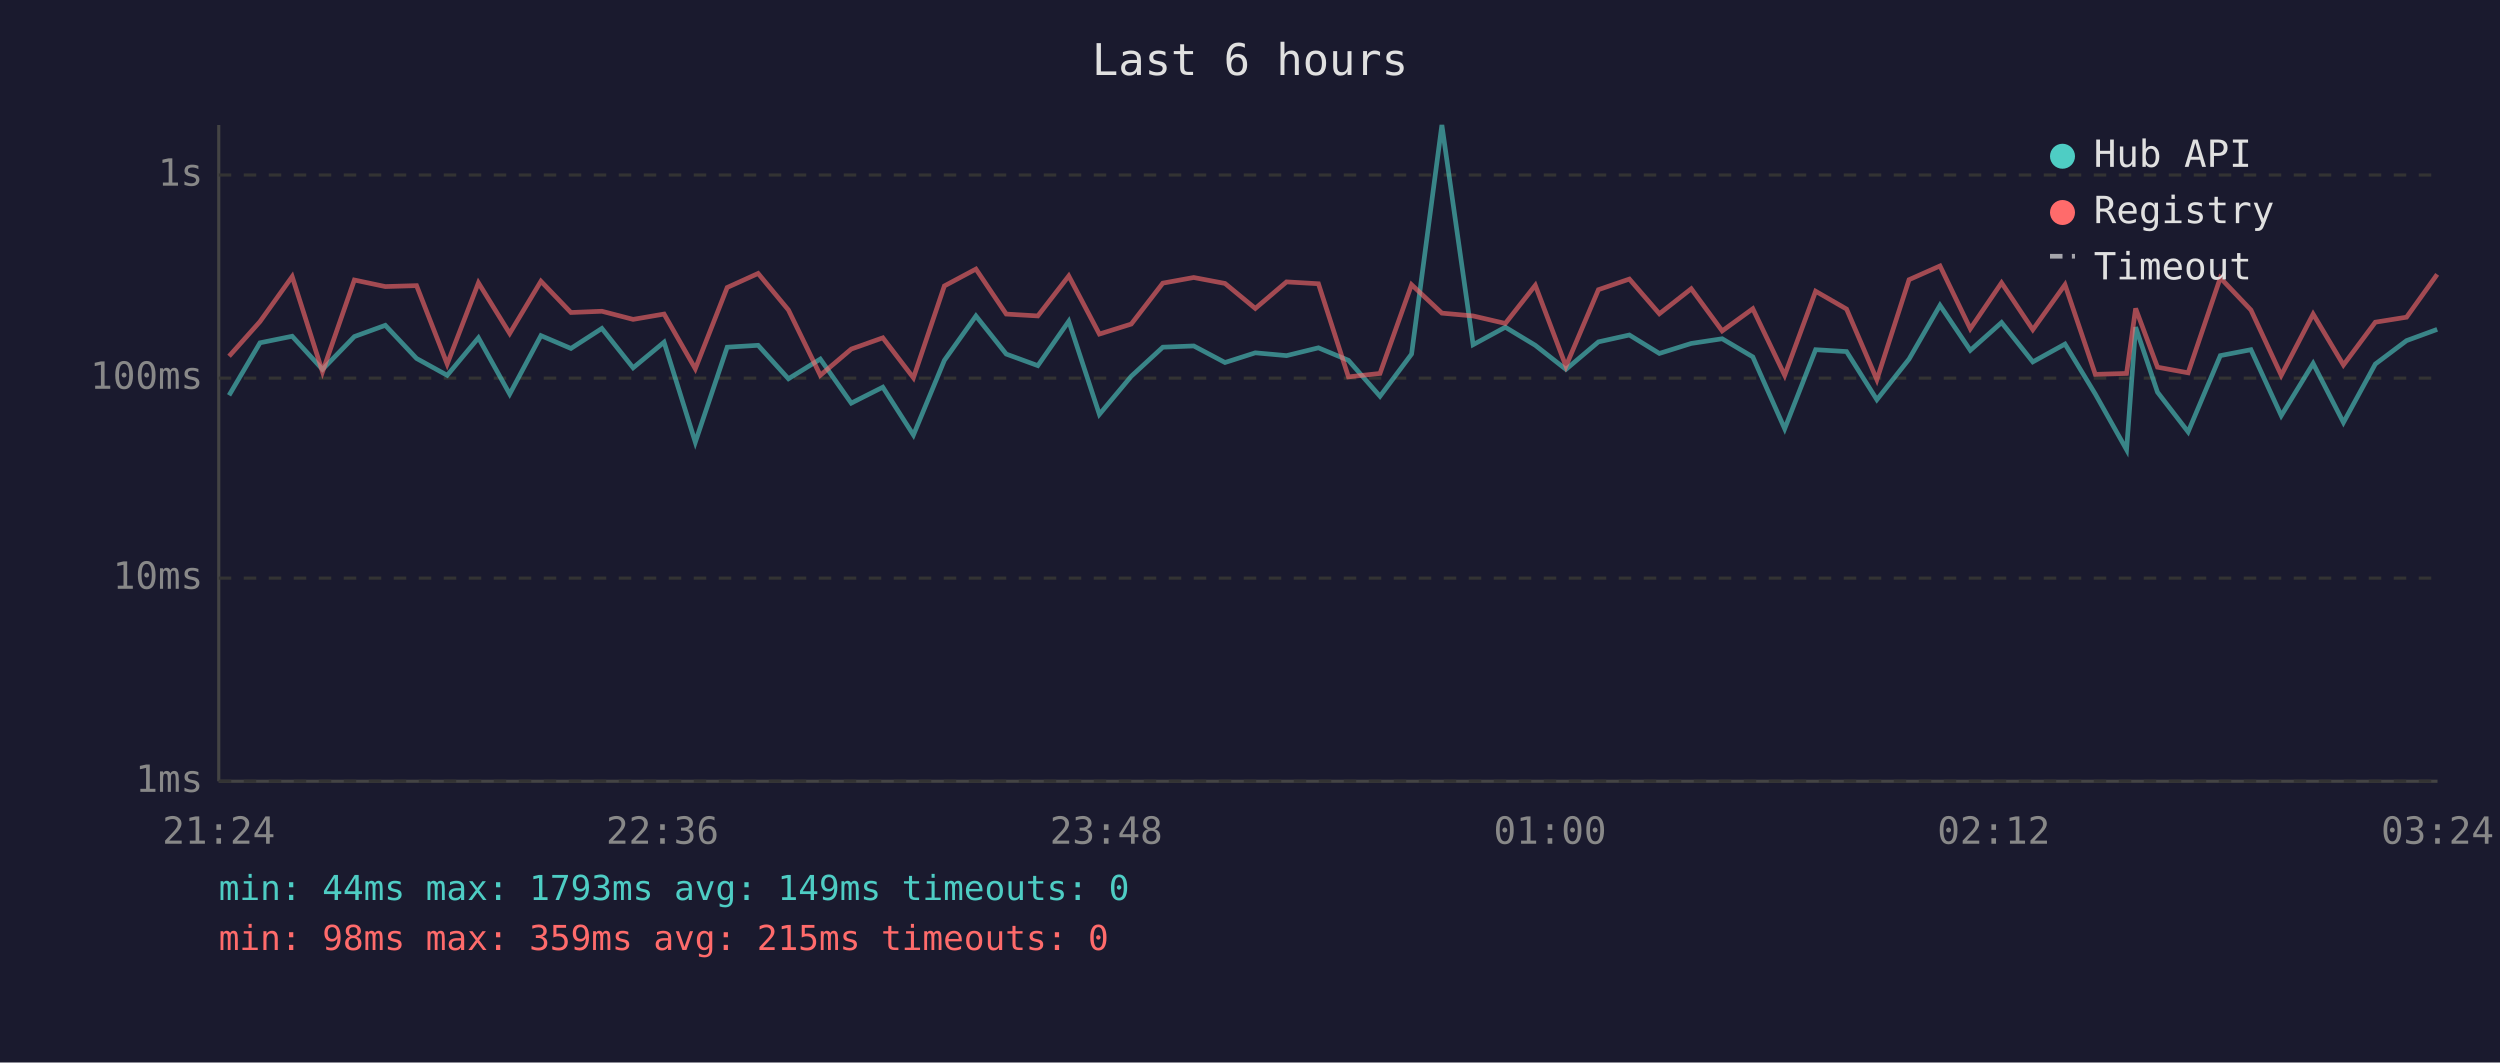
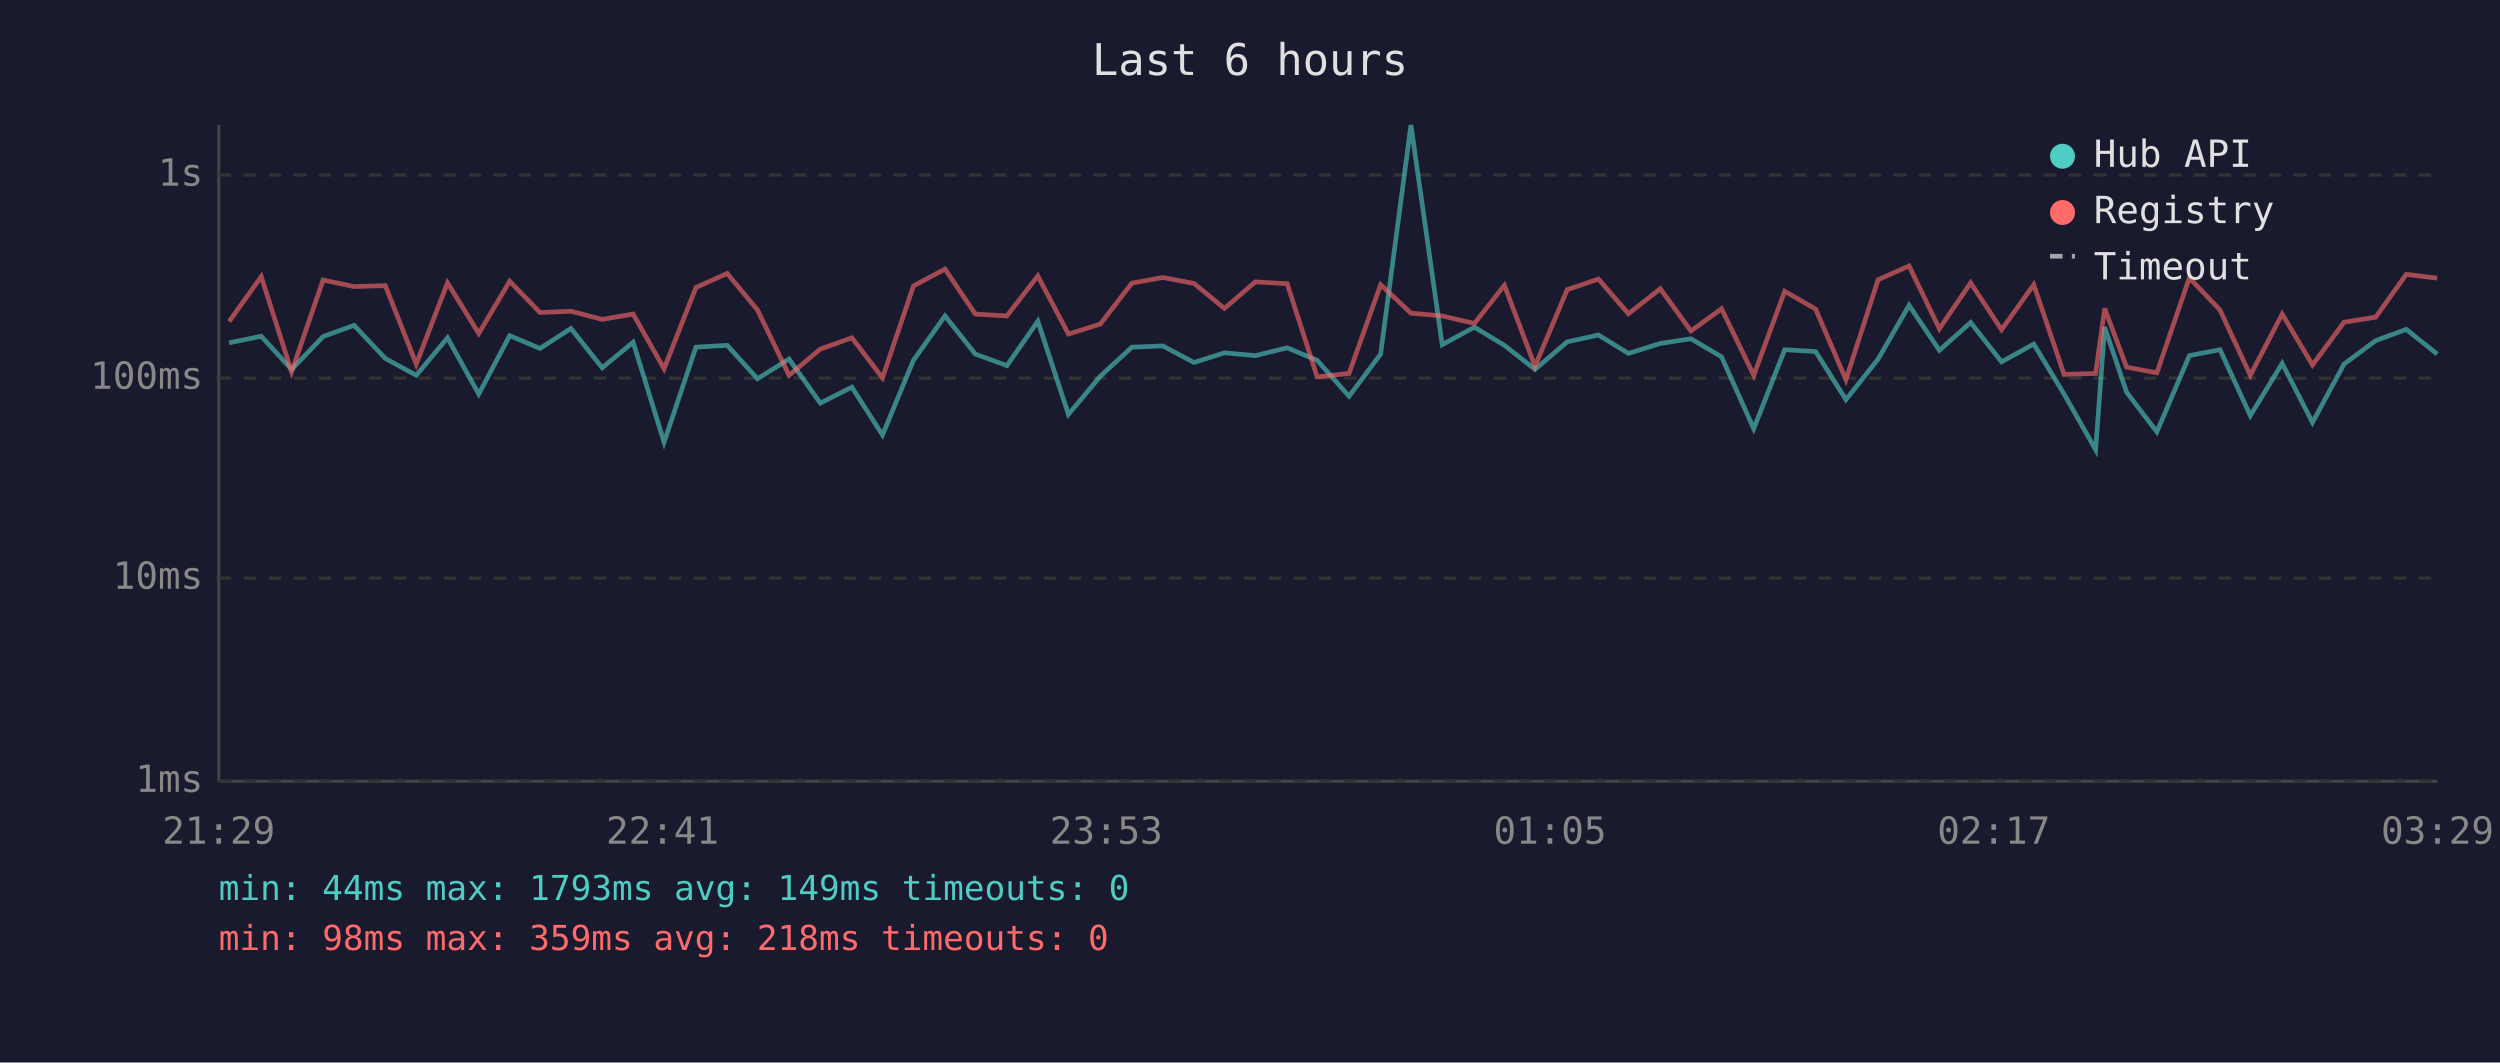
<svg xmlns="http://www.w3.org/2000/svg" viewBox="0 0 800 340" font-family="monospace" font-size="12">
  <rect width="800" height="340" fill="#1a1a2e" />
  <text x="400" y="24" fill="#e0e0e0" font-size="14" text-anchor="middle">Last 6 hours</text>
  <line x1="70" y1="40" x2="70" y2="250" stroke="#444" stroke-width="1" />
  <line x1="70" y1="250" x2="780" y2="250" stroke="#444" stroke-width="1" />
  <line x1="70" y1="250" x2="780" y2="250" stroke="#333" stroke-width="1" stroke-dasharray="4" />
  <text x="65" y="250" fill="#888" text-anchor="end" dominant-baseline="middle">1ms</text>
  <line x1="70" y1="185" x2="780" y2="185" stroke="#333" stroke-width="1" stroke-dasharray="4" />
  <text x="65" y="185" fill="#888" text-anchor="end" dominant-baseline="middle">10ms</text>
  <line x1="70" y1="121" x2="780" y2="121" stroke="#333" stroke-width="1" stroke-dasharray="4" />
  <text x="65" y="121" fill="#888" text-anchor="end" dominant-baseline="middle">100ms</text>
  <line x1="70" y1="56" x2="780" y2="56" stroke="#333" stroke-width="1" stroke-dasharray="4" />
  <text x="65" y="56" fill="#888" text-anchor="end" dominant-baseline="middle">1s</text>
-   <text x="70" y="270" fill="#888" text-anchor="middle">21:24</text>
-   <text x="212" y="270" fill="#888" text-anchor="middle">22:36</text>
-   <text x="354" y="270" fill="#888" text-anchor="middle">23:48</text>
-   <text x="496" y="270" fill="#888" text-anchor="middle">01:00</text>
-   <text x="638" y="270" fill="#888" text-anchor="middle">02:12</text>
-   <text x="780" y="270" fill="#888" text-anchor="middle">03:24</text>
-   <polyline points="73.3,126.5 83.2,109.7 93.5,107.6 103.2,118.2 113.4,107.7 123.3,104.1 133.3,114.7 143.1,120.1 153.1,108.1 163.1,126.1 173.1,107.4 182.7,111.5 192.6,105.1 202.6,117.7 212.5,109.5 222.5,141.5 232.7,111.1 242.6,110.5 252.3,121.2 262.5,114.9 272.4,129.0 282.5,123.9 292.3,139.2 302.2,115.3 312.3,101.1 322.0,113.3 332.1,117.0 342.0,102.8 351.8,132.6 362.0,120.4 372.1,111.1 382.0,110.7 392.0,116.0 401.7,112.9 411.7,113.8 421.9,111.3 431.5,115.3 441.6,126.8 451.7,113.3 461.4,40.0 471.4,110.3 481.7,104.7 491.3,110.5 501.1,118.2 511.5,109.4 521.4,107.2 531.0,113.1 541.2,109.9 551.1,108.4 560.9,114.2 571.1,137.2 581.0,111.9 590.9,112.5 600.6,127.9 610.9,114.9 620.8,97.7 630.5,112.1 640.5,103.2 650.5,115.8 660.8,110.1 670.5,126.1 680.5,143.9 683.4,104.7 690.4,125.5 700.2,138.2 710.5,113.8 720.3,111.9 730.0,133.0 740.2,116.3 749.9,135.2 760.1,116.5 770.1,109.0 779.9,105.4" fill="none" stroke="#4ecdc4" stroke-width="1.5" opacity="0.6" />
-   <polyline points="73.3,114.0 83.2,102.9 93.5,88.5 103.2,119.0 113.4,89.6 123.3,91.7 133.3,91.4 143.1,116.5 153.1,90.5 163.1,106.7 173.1,90.0 182.7,100.0 192.6,99.6 202.6,102.2 212.5,100.5 222.5,118.0 232.7,92.0 242.6,87.5 252.3,99.2 262.5,120.1 272.4,111.7 282.5,108.1 292.3,120.9 302.2,91.5 312.3,86.1 322.0,100.5 332.1,101.1 342.0,88.3 351.8,106.9 362.0,103.7 372.1,90.6 382.0,88.8 392.0,90.7 401.7,98.7 411.7,90.2 421.9,90.8 431.5,120.6 441.6,119.5 451.7,91.1 461.4,100.2 471.4,101.1 481.7,103.5 491.3,91.3 501.1,117.2 511.5,92.7 521.4,89.3 531.0,100.4 541.2,92.4 551.1,105.9 560.9,98.8 571.1,120.1 581.0,93.2 590.9,98.9 600.6,121.5 610.9,89.5 620.8,85.1 630.5,105.2 640.5,90.5 650.5,105.5 660.8,91.1 670.5,119.8 680.5,119.5 683.4,98.7 690.4,117.5 700.2,119.3 710.5,88.9 720.3,99.2 730.0,120.1 740.2,100.5 749.9,116.8 760.1,103.1 770.1,101.5 779.9,87.8" fill="none" stroke="#ff6b6b" stroke-width="1.5" opacity="0.6" />
+   <text x="70" y="270" fill="#888" text-anchor="middle">21:29</text>
+   <text x="212" y="270" fill="#888" text-anchor="middle">22:41</text>
+   <text x="354" y="270" fill="#888" text-anchor="middle">23:53</text>
+   <text x="496" y="270" fill="#888" text-anchor="middle">01:05</text>
+   <text x="638" y="270" fill="#888" text-anchor="middle">02:17</text>
+   <text x="780" y="270" fill="#888" text-anchor="middle">03:29</text>
+   <polyline points="73.3,109.7 83.6,107.6 93.3,118.2 103.4,107.7 113.3,104.1 123.3,114.7 133.2,120.1 143.2,108.1 153.2,126.1 163.1,107.4 172.8,111.5 182.7,105.1 192.7,117.7 202.6,109.5 212.5,141.5 222.7,111.1 232.7,110.5 242.4,121.2 252.5,114.9 262.5,129.0 272.6,123.9 282.4,139.2 292.3,115.3 302.4,101.1 312.1,113.3 322.2,117.0 332.1,102.8 341.9,132.6 352.1,120.4 362.2,111.1 372.1,110.7 382.1,116.0 391.8,112.9 401.7,113.8 411.9,111.3 421.5,115.3 431.7,126.8 441.8,113.3 451.5,40.0 461.5,110.3 471.8,104.7 481.4,110.5 491.2,118.2 501.5,109.4 511.5,107.2 521.1,113.1 531.3,109.9 541.1,108.4 550.9,114.2 561.2,137.2 571.1,111.9 581.0,112.5 590.7,127.9 601.0,114.9 610.9,97.7 620.6,112.1 630.6,103.2 640.5,115.8 650.8,110.1 660.5,126.1 670.6,143.9 673.5,104.7 680.5,125.5 690.2,138.2 700.6,113.8 710.4,111.9 720.1,133.0 730.3,116.3 740.0,135.2 750.1,116.5 760.2,109.0 770.0,105.4 779.9,113.3" fill="none" stroke="#4ecdc4" stroke-width="1.5" opacity="0.6" />
+   <polyline points="73.3,102.9 83.6,88.5 93.3,119.0 103.4,89.6 113.3,91.7 123.3,91.4 133.2,116.5 143.2,90.5 153.2,106.7 163.1,90.0 172.8,100.0 182.7,99.6 192.7,102.2 202.6,100.5 212.5,118.0 222.7,92.0 232.7,87.5 242.4,99.2 252.5,120.1 262.5,111.7 272.6,108.1 282.4,120.9 292.3,91.5 302.4,86.1 312.1,100.5 322.2,101.1 332.1,88.3 341.9,106.9 352.1,103.7 362.2,90.6 372.1,88.8 382.1,90.7 391.8,98.7 401.7,90.2 411.9,90.8 421.5,120.6 431.7,119.5 441.8,91.1 451.5,100.2 461.5,101.1 471.8,103.5 481.4,91.3 491.2,117.2 501.5,92.7 511.5,89.3 521.1,100.4 531.3,92.4 541.1,105.9 550.9,98.8 561.2,120.1 571.1,93.2 581.0,98.9 590.7,121.5 601.0,89.5 610.9,85.1 620.6,105.2 630.6,90.5 640.5,105.5 650.8,91.1 660.5,119.8 670.6,119.5 673.5,98.7 680.5,117.5 690.2,119.3 700.6,88.9 710.4,99.2 720.1,120.1 730.3,100.5 740.0,116.8 750.1,103.1 760.2,101.5 770.0,87.8 779.9,89.0" fill="none" stroke="#ff6b6b" stroke-width="1.5" opacity="0.6" />
  <circle cx="660" cy="50" r="4" fill="#4ecdc4" />
  <text x="670" y="50" fill="#e0e0e0" dominant-baseline="middle">Hub API</text>
  <circle cx="660" cy="68" r="4" fill="#ff6b6b" />
  <text x="670" y="68" fill="#e0e0e0" dominant-baseline="middle">Registry</text>
  <line x1="656" y1="82" x2="664" y2="82" stroke="#e0e0e0" stroke-width="1.5" stroke-dasharray="4,3" opacity="0.7" />
  <text x="670" y="86" fill="#e0e0e0" dominant-baseline="middle">Timeout</text>
  <text x="70" y="288" fill="#4ecdc4" font-size="11">min: 44ms  max: 1793ms  avg: 149ms  timeouts: 0</text>
-   <text x="70" y="304" fill="#ff6b6b" font-size="11">min: 98ms  max: 359ms  avg: 215ms  timeouts: 0</text>
+   <text x="70" y="304" fill="#ff6b6b" font-size="11">min: 98ms  max: 359ms  avg: 218ms  timeouts: 0</text>
</svg>
